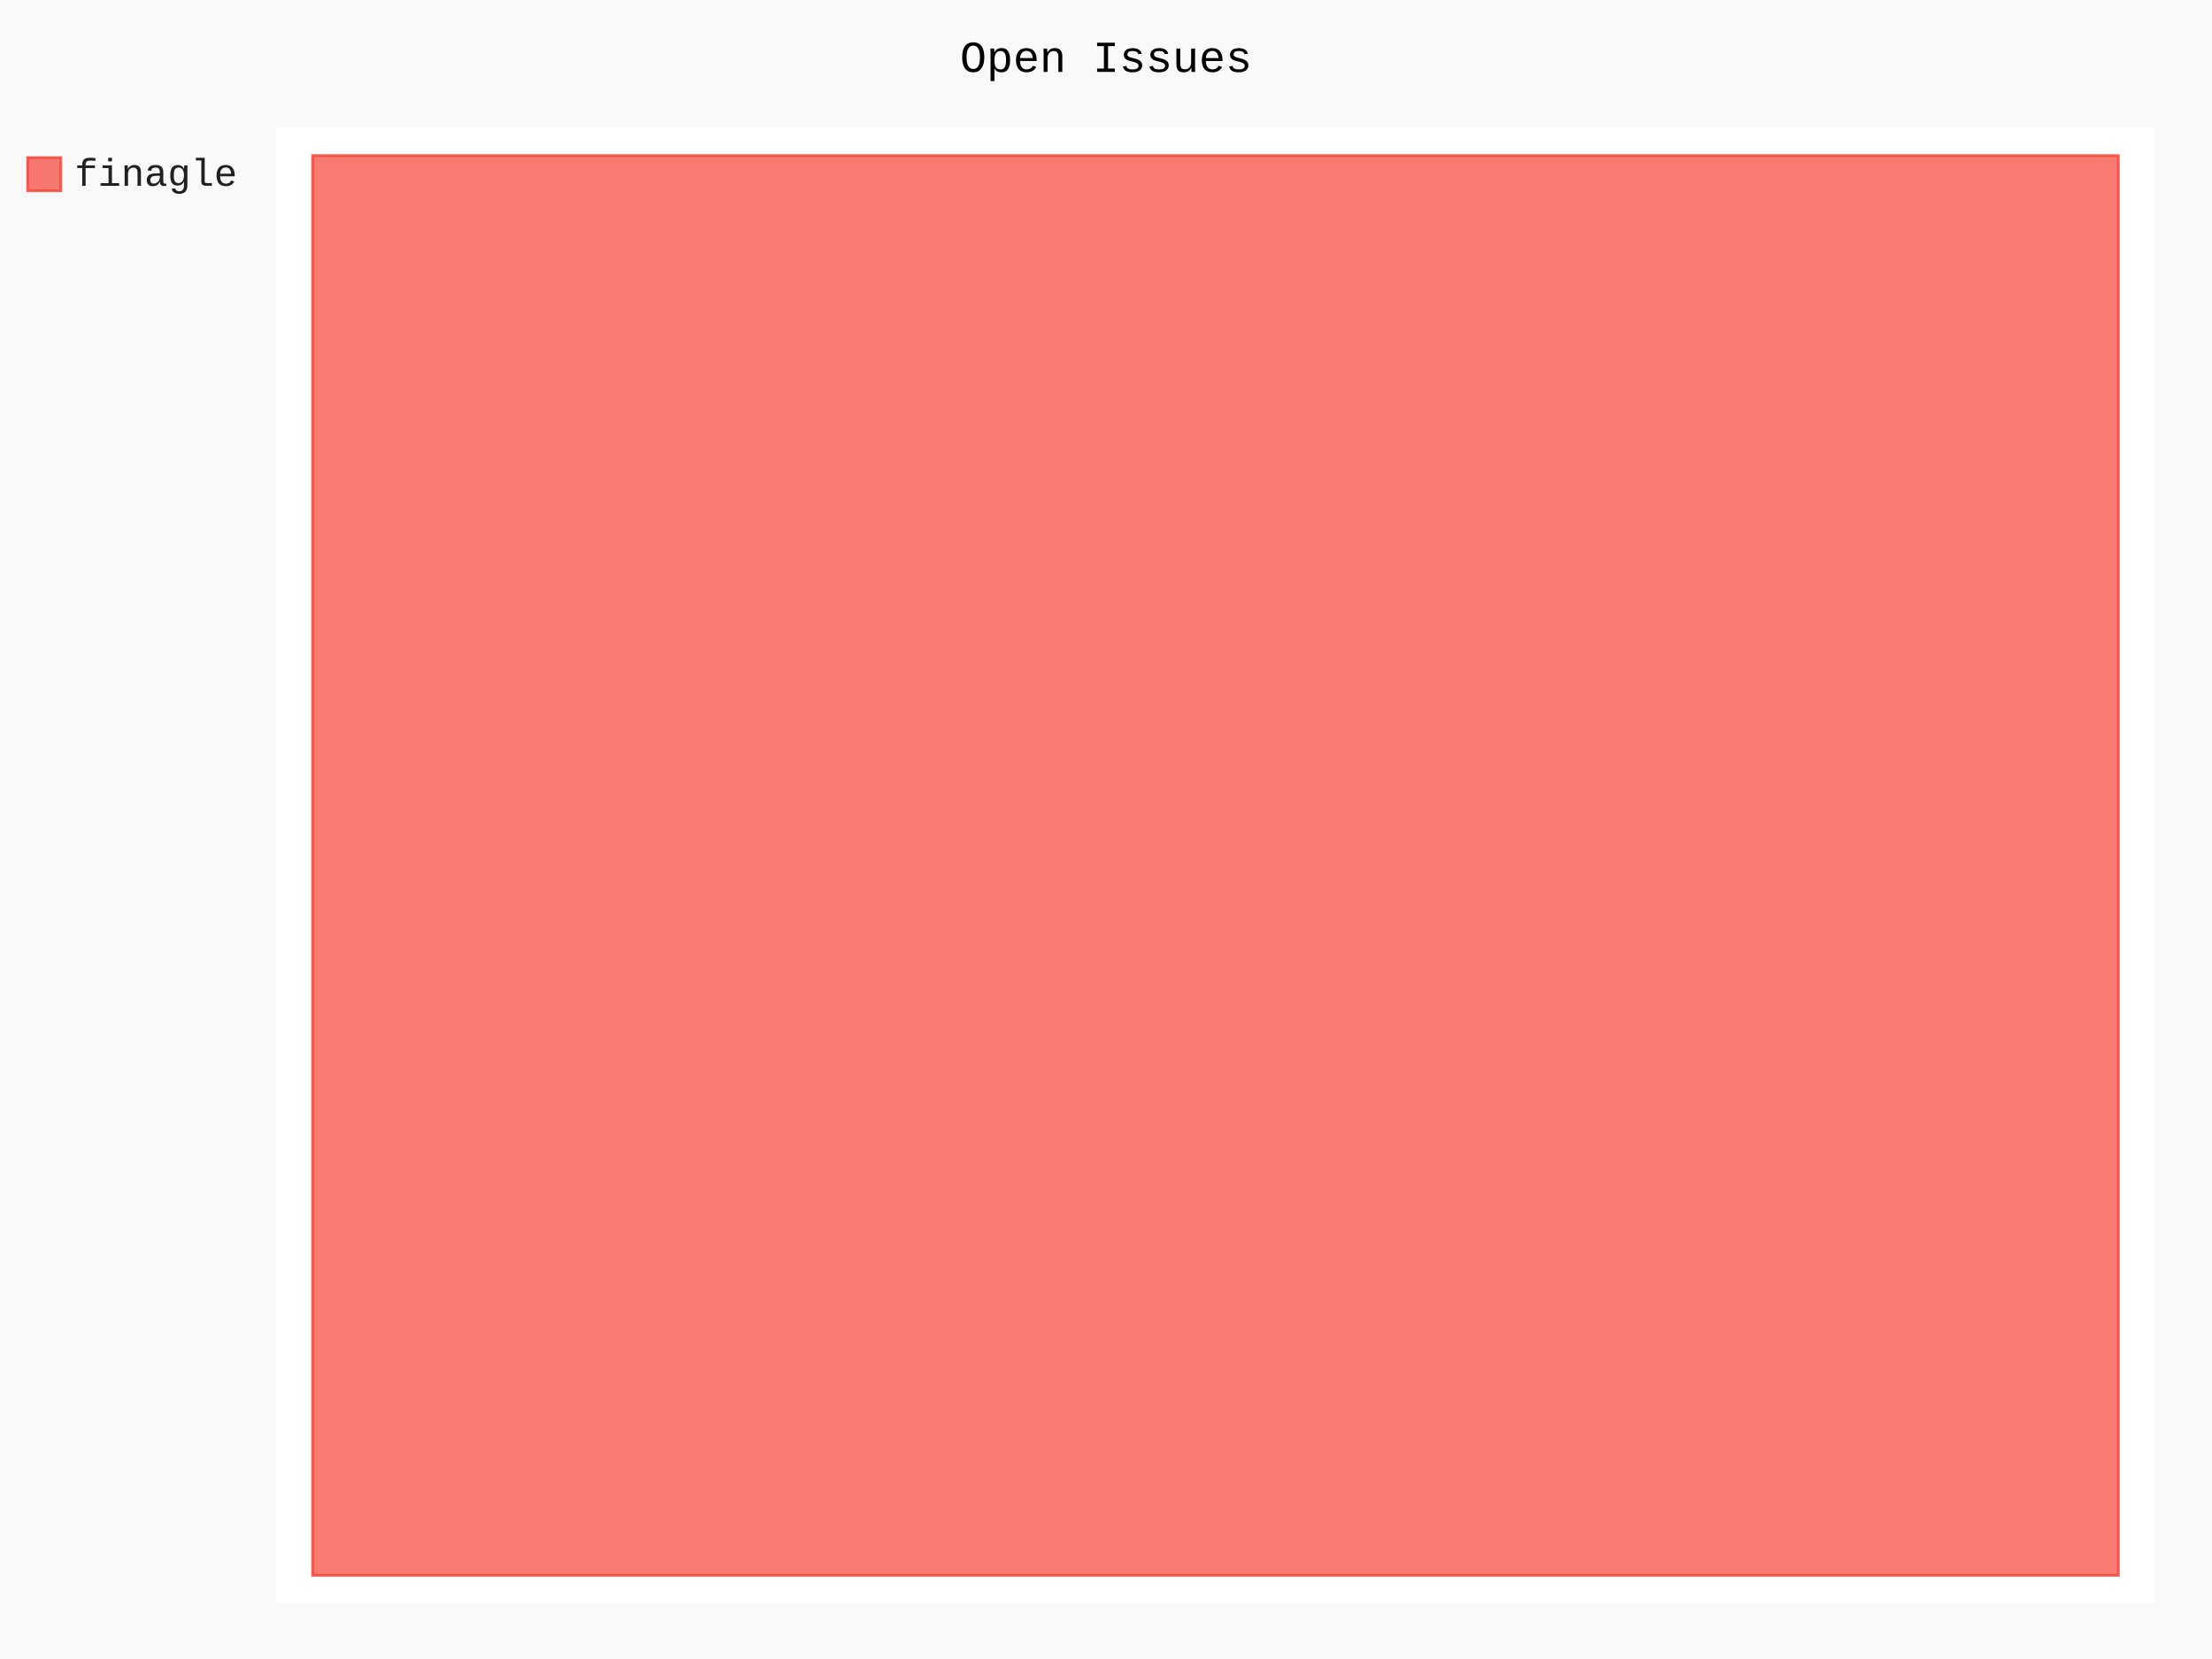
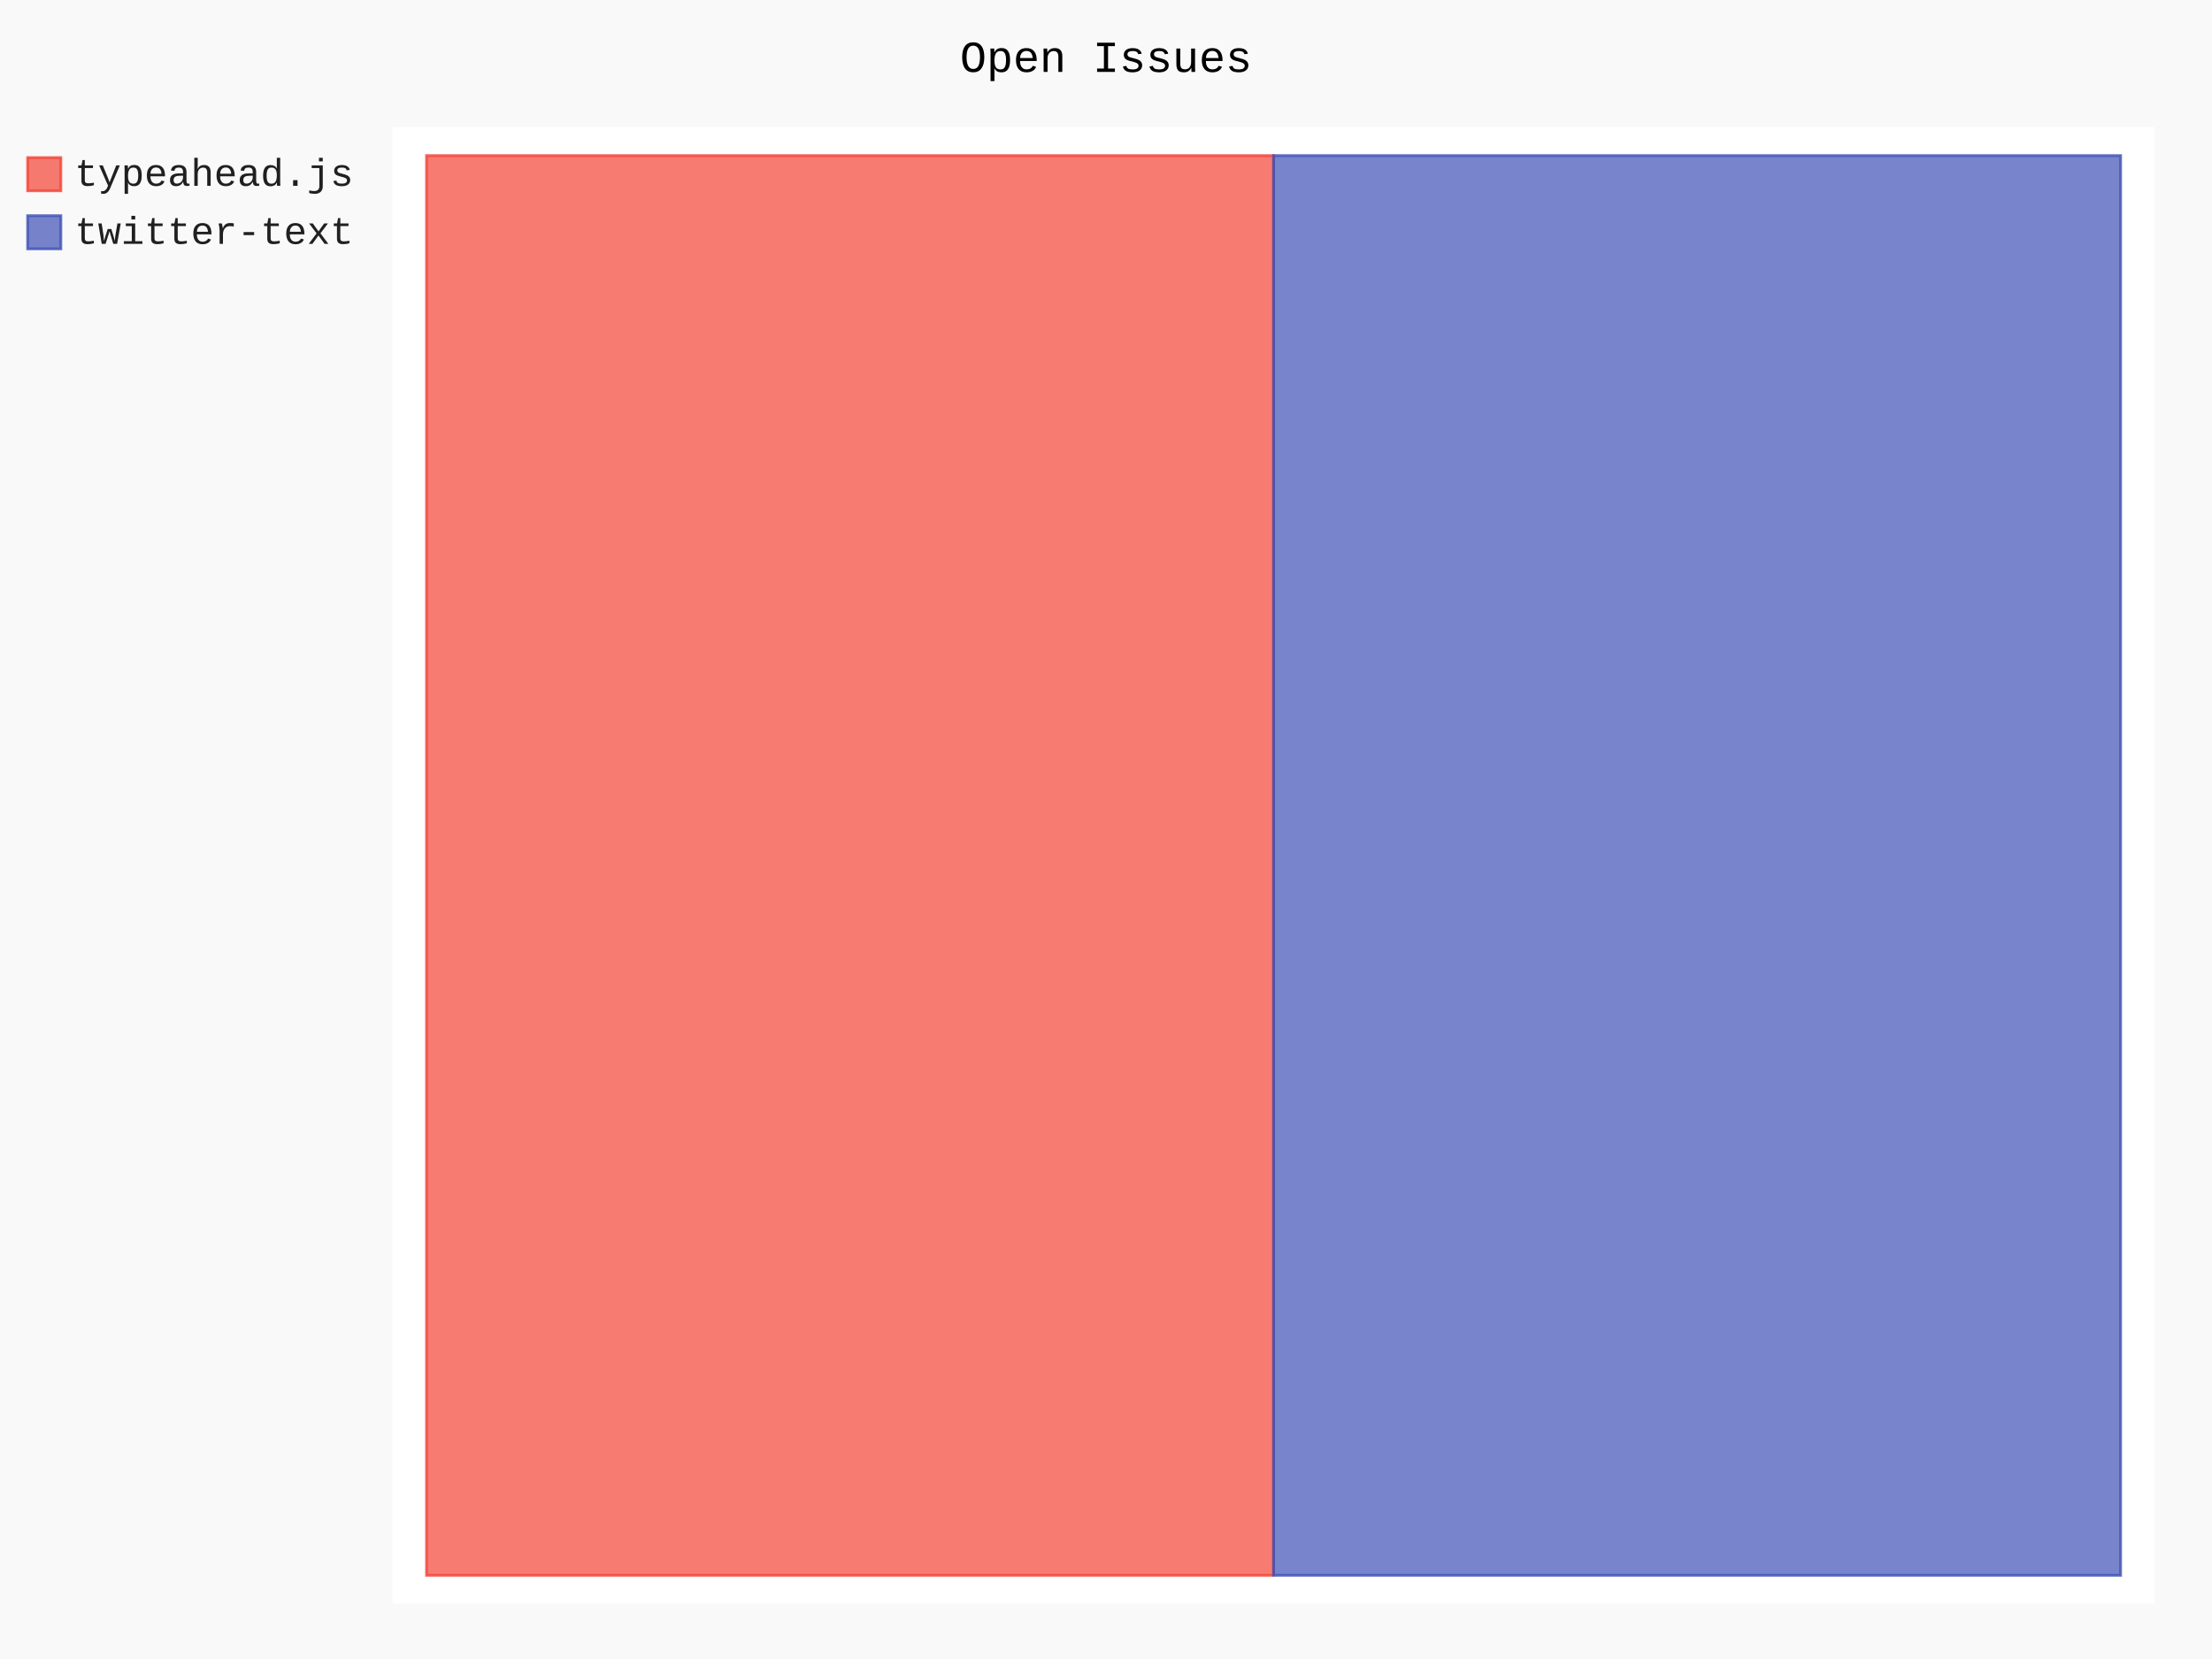
- <svg xmlns="http://www.w3.org/2000/svg" class="pygal-chart" id="chart-c1a1b3a9-affe-4b5c-ac40-f5c356c9f45e" viewBox="0 0 800 600">
+ <svg xmlns="http://www.w3.org/2000/svg" class="pygal-chart" id="chart-9e8f4201-50dc-4b72-996d-0f5c344ffce2" viewBox="0 0 800 600">
  <defs>
-     <style type="text/css">#chart-c1a1b3a9-affe-4b5c-ac40-f5c356c9f45e{-webkit-user-select:none;-webkit-font-smoothing:antialiased;font-family:Consolas,"Liberation Mono",Menlo,Courier,monospace}#chart-c1a1b3a9-affe-4b5c-ac40-f5c356c9f45e .title{font-family:Consolas,"Liberation Mono",Menlo,Courier,monospace;font-size:16px}#chart-c1a1b3a9-affe-4b5c-ac40-f5c356c9f45e .legends .legend text{font-family:Consolas,"Liberation Mono",Menlo,Courier,monospace;font-size:14px}#chart-c1a1b3a9-affe-4b5c-ac40-f5c356c9f45e .axis text{font-family:Consolas,"Liberation Mono",Menlo,Courier,monospace;font-size:10px}#chart-c1a1b3a9-affe-4b5c-ac40-f5c356c9f45e .axis text.major{font-family:Consolas,"Liberation Mono",Menlo,Courier,monospace;font-size:10px}#chart-c1a1b3a9-affe-4b5c-ac40-f5c356c9f45e .text-overlay text.value{font-family:Consolas,"Liberation Mono",Menlo,Courier,monospace;font-size:16px}#chart-c1a1b3a9-affe-4b5c-ac40-f5c356c9f45e .text-overlay text.label{font-family:Consolas,"Liberation Mono",Menlo,Courier,monospace;font-size:10px}#chart-c1a1b3a9-affe-4b5c-ac40-f5c356c9f45e .tooltip{font-family:Consolas,"Liberation Mono",Menlo,Courier,monospace;font-size:14px}#chart-c1a1b3a9-affe-4b5c-ac40-f5c356c9f45e text.no_data{font-family:Consolas,"Liberation Mono",Menlo,Courier,monospace;font-size:64px}
- #chart-c1a1b3a9-affe-4b5c-ac40-f5c356c9f45e{background-color:rgba(249,249,249,1)}#chart-c1a1b3a9-affe-4b5c-ac40-f5c356c9f45e path,#chart-c1a1b3a9-affe-4b5c-ac40-f5c356c9f45e line,#chart-c1a1b3a9-affe-4b5c-ac40-f5c356c9f45e rect,#chart-c1a1b3a9-affe-4b5c-ac40-f5c356c9f45e circle{-webkit-transition:150ms;-moz-transition:150ms;transition:150ms}#chart-c1a1b3a9-affe-4b5c-ac40-f5c356c9f45e .graph &gt; .background{fill:rgba(249,249,249,1)}#chart-c1a1b3a9-affe-4b5c-ac40-f5c356c9f45e .plot &gt; .background{fill:rgba(255,255,255,1)}#chart-c1a1b3a9-affe-4b5c-ac40-f5c356c9f45e .graph{fill:rgba(0,0,0,.87)}#chart-c1a1b3a9-affe-4b5c-ac40-f5c356c9f45e text.no_data{fill:rgba(0,0,0,1)}#chart-c1a1b3a9-affe-4b5c-ac40-f5c356c9f45e .title{fill:rgba(0,0,0,1)}#chart-c1a1b3a9-affe-4b5c-ac40-f5c356c9f45e .legends .legend text{fill:rgba(0,0,0,.87)}#chart-c1a1b3a9-affe-4b5c-ac40-f5c356c9f45e .legends .legend:hover text{fill:rgba(0,0,0,1)}#chart-c1a1b3a9-affe-4b5c-ac40-f5c356c9f45e .axis .line{stroke:rgba(0,0,0,1)}#chart-c1a1b3a9-affe-4b5c-ac40-f5c356c9f45e .axis .guide.line{stroke:rgba(0,0,0,.54)}#chart-c1a1b3a9-affe-4b5c-ac40-f5c356c9f45e .axis .major.line{stroke:rgba(0,0,0,.87)}#chart-c1a1b3a9-affe-4b5c-ac40-f5c356c9f45e .axis text.major{fill:rgba(0,0,0,1)}#chart-c1a1b3a9-affe-4b5c-ac40-f5c356c9f45e .axis.y .guides:hover .guide.line,#chart-c1a1b3a9-affe-4b5c-ac40-f5c356c9f45e .line-graph .axis.x .guides:hover .guide.line,#chart-c1a1b3a9-affe-4b5c-ac40-f5c356c9f45e .stackedline-graph .axis.x .guides:hover .guide.line,#chart-c1a1b3a9-affe-4b5c-ac40-f5c356c9f45e .xy-graph .axis.x .guides:hover .guide.line{stroke:rgba(0,0,0,1)}#chart-c1a1b3a9-affe-4b5c-ac40-f5c356c9f45e .axis .guides:hover text{fill:rgba(0,0,0,1)}#chart-c1a1b3a9-affe-4b5c-ac40-f5c356c9f45e .reactive{fill-opacity:.7;stroke-opacity:.8}#chart-c1a1b3a9-affe-4b5c-ac40-f5c356c9f45e .ci{stroke:rgba(0,0,0,.87)}#chart-c1a1b3a9-affe-4b5c-ac40-f5c356c9f45e .reactive.active,#chart-c1a1b3a9-affe-4b5c-ac40-f5c356c9f45e .active .reactive{fill-opacity:.8;stroke-opacity:.9;stroke-width:4}#chart-c1a1b3a9-affe-4b5c-ac40-f5c356c9f45e .ci .reactive.active{stroke-width:1.5}#chart-c1a1b3a9-affe-4b5c-ac40-f5c356c9f45e .series text{fill:rgba(0,0,0,1)}#chart-c1a1b3a9-affe-4b5c-ac40-f5c356c9f45e .tooltip rect{fill:rgba(255,255,255,1);stroke:rgba(0,0,0,1);-webkit-transition:opacity 150ms;-moz-transition:opacity 150ms;transition:opacity 150ms}#chart-c1a1b3a9-affe-4b5c-ac40-f5c356c9f45e .tooltip .label{fill:rgba(0,0,0,.87)}#chart-c1a1b3a9-affe-4b5c-ac40-f5c356c9f45e .tooltip .label{fill:rgba(0,0,0,.87)}#chart-c1a1b3a9-affe-4b5c-ac40-f5c356c9f45e .tooltip .legend{font-size:.8em;fill:rgba(0,0,0,.54)}#chart-c1a1b3a9-affe-4b5c-ac40-f5c356c9f45e .tooltip .x_label{font-size:.6em;fill:rgba(0,0,0,1)}#chart-c1a1b3a9-affe-4b5c-ac40-f5c356c9f45e .tooltip .xlink{font-size:.5em;text-decoration:underline}#chart-c1a1b3a9-affe-4b5c-ac40-f5c356c9f45e .tooltip .value{font-size:1.5em}#chart-c1a1b3a9-affe-4b5c-ac40-f5c356c9f45e .bound{font-size:.5em}#chart-c1a1b3a9-affe-4b5c-ac40-f5c356c9f45e .max-value{font-size:.75em;fill:rgba(0,0,0,.54)}#chart-c1a1b3a9-affe-4b5c-ac40-f5c356c9f45e .map-element{fill:rgba(255,255,255,1);stroke:rgba(0,0,0,.54) !important}#chart-c1a1b3a9-affe-4b5c-ac40-f5c356c9f45e .map-element .reactive{fill-opacity:inherit;stroke-opacity:inherit}#chart-c1a1b3a9-affe-4b5c-ac40-f5c356c9f45e .color-0,#chart-c1a1b3a9-affe-4b5c-ac40-f5c356c9f45e .color-0 a:visited{stroke:#F44336;fill:#F44336}#chart-c1a1b3a9-affe-4b5c-ac40-f5c356c9f45e .text-overlay .color-0 text{fill:black}
- #chart-c1a1b3a9-affe-4b5c-ac40-f5c356c9f45e text.no_data{text-anchor:middle}#chart-c1a1b3a9-affe-4b5c-ac40-f5c356c9f45e .guide.line{fill:none}#chart-c1a1b3a9-affe-4b5c-ac40-f5c356c9f45e .centered{text-anchor:middle}#chart-c1a1b3a9-affe-4b5c-ac40-f5c356c9f45e .title{text-anchor:middle}#chart-c1a1b3a9-affe-4b5c-ac40-f5c356c9f45e .legends .legend text{fill-opacity:1}#chart-c1a1b3a9-affe-4b5c-ac40-f5c356c9f45e .axis.x text{text-anchor:middle}#chart-c1a1b3a9-affe-4b5c-ac40-f5c356c9f45e .axis.x:not(.web) text[transform]{text-anchor:start}#chart-c1a1b3a9-affe-4b5c-ac40-f5c356c9f45e .axis.x:not(.web) text[transform].backwards{text-anchor:end}#chart-c1a1b3a9-affe-4b5c-ac40-f5c356c9f45e .axis.y text{text-anchor:end}#chart-c1a1b3a9-affe-4b5c-ac40-f5c356c9f45e .axis.y text[transform].backwards{text-anchor:start}#chart-c1a1b3a9-affe-4b5c-ac40-f5c356c9f45e .axis.y2 text{text-anchor:start}#chart-c1a1b3a9-affe-4b5c-ac40-f5c356c9f45e .axis.y2 text[transform].backwards{text-anchor:end}#chart-c1a1b3a9-affe-4b5c-ac40-f5c356c9f45e .axis .guide.line{stroke-dasharray:4,4}#chart-c1a1b3a9-affe-4b5c-ac40-f5c356c9f45e .axis .major.guide.line{stroke-dasharray:6,6}#chart-c1a1b3a9-affe-4b5c-ac40-f5c356c9f45e .horizontal .axis.y .guide.line,#chart-c1a1b3a9-affe-4b5c-ac40-f5c356c9f45e .horizontal .axis.y2 .guide.line,#chart-c1a1b3a9-affe-4b5c-ac40-f5c356c9f45e .vertical .axis.x .guide.line{opacity:0}#chart-c1a1b3a9-affe-4b5c-ac40-f5c356c9f45e .horizontal .axis.always_show .guide.line,#chart-c1a1b3a9-affe-4b5c-ac40-f5c356c9f45e .vertical .axis.always_show .guide.line{opacity:1 !important}#chart-c1a1b3a9-affe-4b5c-ac40-f5c356c9f45e .axis.y .guides:hover .guide.line,#chart-c1a1b3a9-affe-4b5c-ac40-f5c356c9f45e .axis.y2 .guides:hover .guide.line,#chart-c1a1b3a9-affe-4b5c-ac40-f5c356c9f45e .axis.x .guides:hover .guide.line{opacity:1}#chart-c1a1b3a9-affe-4b5c-ac40-f5c356c9f45e .axis .guides:hover text{opacity:1}#chart-c1a1b3a9-affe-4b5c-ac40-f5c356c9f45e .nofill{fill:none}#chart-c1a1b3a9-affe-4b5c-ac40-f5c356c9f45e .subtle-fill{fill-opacity:.2}#chart-c1a1b3a9-affe-4b5c-ac40-f5c356c9f45e .dot{stroke-width:1px;fill-opacity:1}#chart-c1a1b3a9-affe-4b5c-ac40-f5c356c9f45e .dot.active{stroke-width:5px}#chart-c1a1b3a9-affe-4b5c-ac40-f5c356c9f45e .dot.negative{fill:transparent}#chart-c1a1b3a9-affe-4b5c-ac40-f5c356c9f45e text,#chart-c1a1b3a9-affe-4b5c-ac40-f5c356c9f45e tspan{stroke:none !important}#chart-c1a1b3a9-affe-4b5c-ac40-f5c356c9f45e .series text.active{opacity:1}#chart-c1a1b3a9-affe-4b5c-ac40-f5c356c9f45e .tooltip rect{fill-opacity:.95;stroke-width:.5}#chart-c1a1b3a9-affe-4b5c-ac40-f5c356c9f45e .tooltip text{fill-opacity:1}#chart-c1a1b3a9-affe-4b5c-ac40-f5c356c9f45e .showable{visibility:hidden}#chart-c1a1b3a9-affe-4b5c-ac40-f5c356c9f45e .showable.shown{visibility:visible}#chart-c1a1b3a9-affe-4b5c-ac40-f5c356c9f45e .gauge-background{fill:rgba(229,229,229,1);stroke:none}#chart-c1a1b3a9-affe-4b5c-ac40-f5c356c9f45e .bg-lines{stroke:rgba(249,249,249,1);stroke-width:2px}</style>
+     <style type="text/css">#chart-9e8f4201-50dc-4b72-996d-0f5c344ffce2{-webkit-user-select:none;-webkit-font-smoothing:antialiased;font-family:Consolas,"Liberation Mono",Menlo,Courier,monospace}#chart-9e8f4201-50dc-4b72-996d-0f5c344ffce2 .title{font-family:Consolas,"Liberation Mono",Menlo,Courier,monospace;font-size:16px}#chart-9e8f4201-50dc-4b72-996d-0f5c344ffce2 .legends .legend text{font-family:Consolas,"Liberation Mono",Menlo,Courier,monospace;font-size:14px}#chart-9e8f4201-50dc-4b72-996d-0f5c344ffce2 .axis text{font-family:Consolas,"Liberation Mono",Menlo,Courier,monospace;font-size:10px}#chart-9e8f4201-50dc-4b72-996d-0f5c344ffce2 .axis text.major{font-family:Consolas,"Liberation Mono",Menlo,Courier,monospace;font-size:10px}#chart-9e8f4201-50dc-4b72-996d-0f5c344ffce2 .text-overlay text.value{font-family:Consolas,"Liberation Mono",Menlo,Courier,monospace;font-size:16px}#chart-9e8f4201-50dc-4b72-996d-0f5c344ffce2 .text-overlay text.label{font-family:Consolas,"Liberation Mono",Menlo,Courier,monospace;font-size:10px}#chart-9e8f4201-50dc-4b72-996d-0f5c344ffce2 .tooltip{font-family:Consolas,"Liberation Mono",Menlo,Courier,monospace;font-size:14px}#chart-9e8f4201-50dc-4b72-996d-0f5c344ffce2 text.no_data{font-family:Consolas,"Liberation Mono",Menlo,Courier,monospace;font-size:64px}
+ #chart-9e8f4201-50dc-4b72-996d-0f5c344ffce2{background-color:rgba(249,249,249,1)}#chart-9e8f4201-50dc-4b72-996d-0f5c344ffce2 path,#chart-9e8f4201-50dc-4b72-996d-0f5c344ffce2 line,#chart-9e8f4201-50dc-4b72-996d-0f5c344ffce2 rect,#chart-9e8f4201-50dc-4b72-996d-0f5c344ffce2 circle{-webkit-transition:150ms;-moz-transition:150ms;transition:150ms}#chart-9e8f4201-50dc-4b72-996d-0f5c344ffce2 .graph &gt; .background{fill:rgba(249,249,249,1)}#chart-9e8f4201-50dc-4b72-996d-0f5c344ffce2 .plot &gt; .background{fill:rgba(255,255,255,1)}#chart-9e8f4201-50dc-4b72-996d-0f5c344ffce2 .graph{fill:rgba(0,0,0,.87)}#chart-9e8f4201-50dc-4b72-996d-0f5c344ffce2 text.no_data{fill:rgba(0,0,0,1)}#chart-9e8f4201-50dc-4b72-996d-0f5c344ffce2 .title{fill:rgba(0,0,0,1)}#chart-9e8f4201-50dc-4b72-996d-0f5c344ffce2 .legends .legend text{fill:rgba(0,0,0,.87)}#chart-9e8f4201-50dc-4b72-996d-0f5c344ffce2 .legends .legend:hover text{fill:rgba(0,0,0,1)}#chart-9e8f4201-50dc-4b72-996d-0f5c344ffce2 .axis .line{stroke:rgba(0,0,0,1)}#chart-9e8f4201-50dc-4b72-996d-0f5c344ffce2 .axis .guide.line{stroke:rgba(0,0,0,.54)}#chart-9e8f4201-50dc-4b72-996d-0f5c344ffce2 .axis .major.line{stroke:rgba(0,0,0,.87)}#chart-9e8f4201-50dc-4b72-996d-0f5c344ffce2 .axis text.major{fill:rgba(0,0,0,1)}#chart-9e8f4201-50dc-4b72-996d-0f5c344ffce2 .axis.y .guides:hover .guide.line,#chart-9e8f4201-50dc-4b72-996d-0f5c344ffce2 .line-graph .axis.x .guides:hover .guide.line,#chart-9e8f4201-50dc-4b72-996d-0f5c344ffce2 .stackedline-graph .axis.x .guides:hover .guide.line,#chart-9e8f4201-50dc-4b72-996d-0f5c344ffce2 .xy-graph .axis.x .guides:hover .guide.line{stroke:rgba(0,0,0,1)}#chart-9e8f4201-50dc-4b72-996d-0f5c344ffce2 .axis .guides:hover text{fill:rgba(0,0,0,1)}#chart-9e8f4201-50dc-4b72-996d-0f5c344ffce2 .reactive{fill-opacity:.7;stroke-opacity:.8}#chart-9e8f4201-50dc-4b72-996d-0f5c344ffce2 .ci{stroke:rgba(0,0,0,.87)}#chart-9e8f4201-50dc-4b72-996d-0f5c344ffce2 .reactive.active,#chart-9e8f4201-50dc-4b72-996d-0f5c344ffce2 .active .reactive{fill-opacity:.8;stroke-opacity:.9;stroke-width:4}#chart-9e8f4201-50dc-4b72-996d-0f5c344ffce2 .ci .reactive.active{stroke-width:1.5}#chart-9e8f4201-50dc-4b72-996d-0f5c344ffce2 .series text{fill:rgba(0,0,0,1)}#chart-9e8f4201-50dc-4b72-996d-0f5c344ffce2 .tooltip rect{fill:rgba(255,255,255,1);stroke:rgba(0,0,0,1);-webkit-transition:opacity 150ms;-moz-transition:opacity 150ms;transition:opacity 150ms}#chart-9e8f4201-50dc-4b72-996d-0f5c344ffce2 .tooltip .label{fill:rgba(0,0,0,.87)}#chart-9e8f4201-50dc-4b72-996d-0f5c344ffce2 .tooltip .label{fill:rgba(0,0,0,.87)}#chart-9e8f4201-50dc-4b72-996d-0f5c344ffce2 .tooltip .legend{font-size:.8em;fill:rgba(0,0,0,.54)}#chart-9e8f4201-50dc-4b72-996d-0f5c344ffce2 .tooltip .x_label{font-size:.6em;fill:rgba(0,0,0,1)}#chart-9e8f4201-50dc-4b72-996d-0f5c344ffce2 .tooltip .xlink{font-size:.5em;text-decoration:underline}#chart-9e8f4201-50dc-4b72-996d-0f5c344ffce2 .tooltip .value{font-size:1.5em}#chart-9e8f4201-50dc-4b72-996d-0f5c344ffce2 .bound{font-size:.5em}#chart-9e8f4201-50dc-4b72-996d-0f5c344ffce2 .max-value{font-size:.75em;fill:rgba(0,0,0,.54)}#chart-9e8f4201-50dc-4b72-996d-0f5c344ffce2 .map-element{fill:rgba(255,255,255,1);stroke:rgba(0,0,0,.54) !important}#chart-9e8f4201-50dc-4b72-996d-0f5c344ffce2 .map-element .reactive{fill-opacity:inherit;stroke-opacity:inherit}#chart-9e8f4201-50dc-4b72-996d-0f5c344ffce2 .color-0,#chart-9e8f4201-50dc-4b72-996d-0f5c344ffce2 .color-0 a:visited{stroke:#F44336;fill:#F44336}#chart-9e8f4201-50dc-4b72-996d-0f5c344ffce2 .color-1,#chart-9e8f4201-50dc-4b72-996d-0f5c344ffce2 .color-1 a:visited{stroke:#3F51B5;fill:#3F51B5}#chart-9e8f4201-50dc-4b72-996d-0f5c344ffce2 .text-overlay .color-0 text{fill:black}#chart-9e8f4201-50dc-4b72-996d-0f5c344ffce2 .text-overlay .color-1 text{fill:black}
+ #chart-9e8f4201-50dc-4b72-996d-0f5c344ffce2 text.no_data{text-anchor:middle}#chart-9e8f4201-50dc-4b72-996d-0f5c344ffce2 .guide.line{fill:none}#chart-9e8f4201-50dc-4b72-996d-0f5c344ffce2 .centered{text-anchor:middle}#chart-9e8f4201-50dc-4b72-996d-0f5c344ffce2 .title{text-anchor:middle}#chart-9e8f4201-50dc-4b72-996d-0f5c344ffce2 .legends .legend text{fill-opacity:1}#chart-9e8f4201-50dc-4b72-996d-0f5c344ffce2 .axis.x text{text-anchor:middle}#chart-9e8f4201-50dc-4b72-996d-0f5c344ffce2 .axis.x:not(.web) text[transform]{text-anchor:start}#chart-9e8f4201-50dc-4b72-996d-0f5c344ffce2 .axis.x:not(.web) text[transform].backwards{text-anchor:end}#chart-9e8f4201-50dc-4b72-996d-0f5c344ffce2 .axis.y text{text-anchor:end}#chart-9e8f4201-50dc-4b72-996d-0f5c344ffce2 .axis.y text[transform].backwards{text-anchor:start}#chart-9e8f4201-50dc-4b72-996d-0f5c344ffce2 .axis.y2 text{text-anchor:start}#chart-9e8f4201-50dc-4b72-996d-0f5c344ffce2 .axis.y2 text[transform].backwards{text-anchor:end}#chart-9e8f4201-50dc-4b72-996d-0f5c344ffce2 .axis .guide.line{stroke-dasharray:4,4}#chart-9e8f4201-50dc-4b72-996d-0f5c344ffce2 .axis .major.guide.line{stroke-dasharray:6,6}#chart-9e8f4201-50dc-4b72-996d-0f5c344ffce2 .horizontal .axis.y .guide.line,#chart-9e8f4201-50dc-4b72-996d-0f5c344ffce2 .horizontal .axis.y2 .guide.line,#chart-9e8f4201-50dc-4b72-996d-0f5c344ffce2 .vertical .axis.x .guide.line{opacity:0}#chart-9e8f4201-50dc-4b72-996d-0f5c344ffce2 .horizontal .axis.always_show .guide.line,#chart-9e8f4201-50dc-4b72-996d-0f5c344ffce2 .vertical .axis.always_show .guide.line{opacity:1 !important}#chart-9e8f4201-50dc-4b72-996d-0f5c344ffce2 .axis.y .guides:hover .guide.line,#chart-9e8f4201-50dc-4b72-996d-0f5c344ffce2 .axis.y2 .guides:hover .guide.line,#chart-9e8f4201-50dc-4b72-996d-0f5c344ffce2 .axis.x .guides:hover .guide.line{opacity:1}#chart-9e8f4201-50dc-4b72-996d-0f5c344ffce2 .axis .guides:hover text{opacity:1}#chart-9e8f4201-50dc-4b72-996d-0f5c344ffce2 .nofill{fill:none}#chart-9e8f4201-50dc-4b72-996d-0f5c344ffce2 .subtle-fill{fill-opacity:.2}#chart-9e8f4201-50dc-4b72-996d-0f5c344ffce2 .dot{stroke-width:1px;fill-opacity:1}#chart-9e8f4201-50dc-4b72-996d-0f5c344ffce2 .dot.active{stroke-width:5px}#chart-9e8f4201-50dc-4b72-996d-0f5c344ffce2 .dot.negative{fill:transparent}#chart-9e8f4201-50dc-4b72-996d-0f5c344ffce2 text,#chart-9e8f4201-50dc-4b72-996d-0f5c344ffce2 tspan{stroke:none !important}#chart-9e8f4201-50dc-4b72-996d-0f5c344ffce2 .series text.active{opacity:1}#chart-9e8f4201-50dc-4b72-996d-0f5c344ffce2 .tooltip rect{fill-opacity:.95;stroke-width:.5}#chart-9e8f4201-50dc-4b72-996d-0f5c344ffce2 .tooltip text{fill-opacity:1}#chart-9e8f4201-50dc-4b72-996d-0f5c344ffce2 .showable{visibility:hidden}#chart-9e8f4201-50dc-4b72-996d-0f5c344ffce2 .showable.shown{visibility:visible}#chart-9e8f4201-50dc-4b72-996d-0f5c344ffce2 .gauge-background{fill:rgba(229,229,229,1);stroke:none}#chart-9e8f4201-50dc-4b72-996d-0f5c344ffce2 .bg-lines{stroke:rgba(249,249,249,1);stroke-width:2px}</style>
  </defs>
  <g class="graph treemap-graph vertical">
    <rect class="background" height="600" width="800" x="0" y="0" />
-     <g class="plot" transform="translate(100, 46)">
-       <rect class="background" height="534" width="679.2" x="0" y="0" />
+     <g class="plot" transform="translate(142, 46)">
+       <rect class="background" height="534" width="637.2" x="0" y="0" />
      <g class="series serie-0 color-0">
        <g class="rects">
          <g class="rect">
-             <rect class="rect reactive tooltip-trigger" height="513.462" width="653.077" x="13.062" y="10.269" />
+             <rect class="rect reactive tooltip-trigger" height="513.462" width="306.346" x="12.254" y="10.269" />
+           </g>
+         </g>
+       </g>
+       <g class="series serie-1 color-1">
+         <g class="rects">
+           <g class="rect">
+             <rect class="rect reactive tooltip-trigger" height="513.462" width="306.346" x="318.6" y="10.269" />
          </g>
        </g>
      </g>
    </g>
    <g class="titles">
      <text class="title plot_title" x="400.0" y="26">Open Issues</text>
    </g>
-     <g class="plot overlay" transform="translate(100, 46)">
+     <g class="plot overlay" transform="translate(142, 46)">
      <g class="series serie-0 color-0" />
+       <g class="series serie-1 color-1" />
    </g>
-     <g class="plot text-overlay" transform="translate(100, 46)">
+     <g class="plot text-overlay" transform="translate(142, 46)">
      <g class="series serie-0 color-0" />
+       <g class="series serie-1 color-1" />
    </g>
-     <g class="plot tooltip-overlay" transform="translate(100, 46)">
+     <g class="plot tooltip-overlay" transform="translate(142, 46)">
      <g class="tooltip" style="opacity: 0" transform="translate(0 0)">
        <rect class="tooltip-box" height="0" rx="0" ry="0" width="0" />
        <g class="text" />
      </g>
    </g>
    <g class="legends" transform="translate(10, 56)">
      <g class="legend reactive activate-serie" id="activate-serie-0">
        <rect class="color-0 reactive" height="12" width="12" x="0.0" y="1.0" />
-         <text x="17.0" y="11.2">finagle</text>
+         <text x="17.0" y="11.2">typeahead.js</text>
+       </g>
+       <g class="legend reactive activate-serie" id="activate-serie-1">
+         <rect class="color-1 reactive" height="12" width="12" x="0.0" y="22.0" />
+         <text x="17.0" y="32.2">twitter-text</text>
      </g>
    </g>
    <g class="legends" transform="translate(790, 56)" />
  </g>
</svg>
